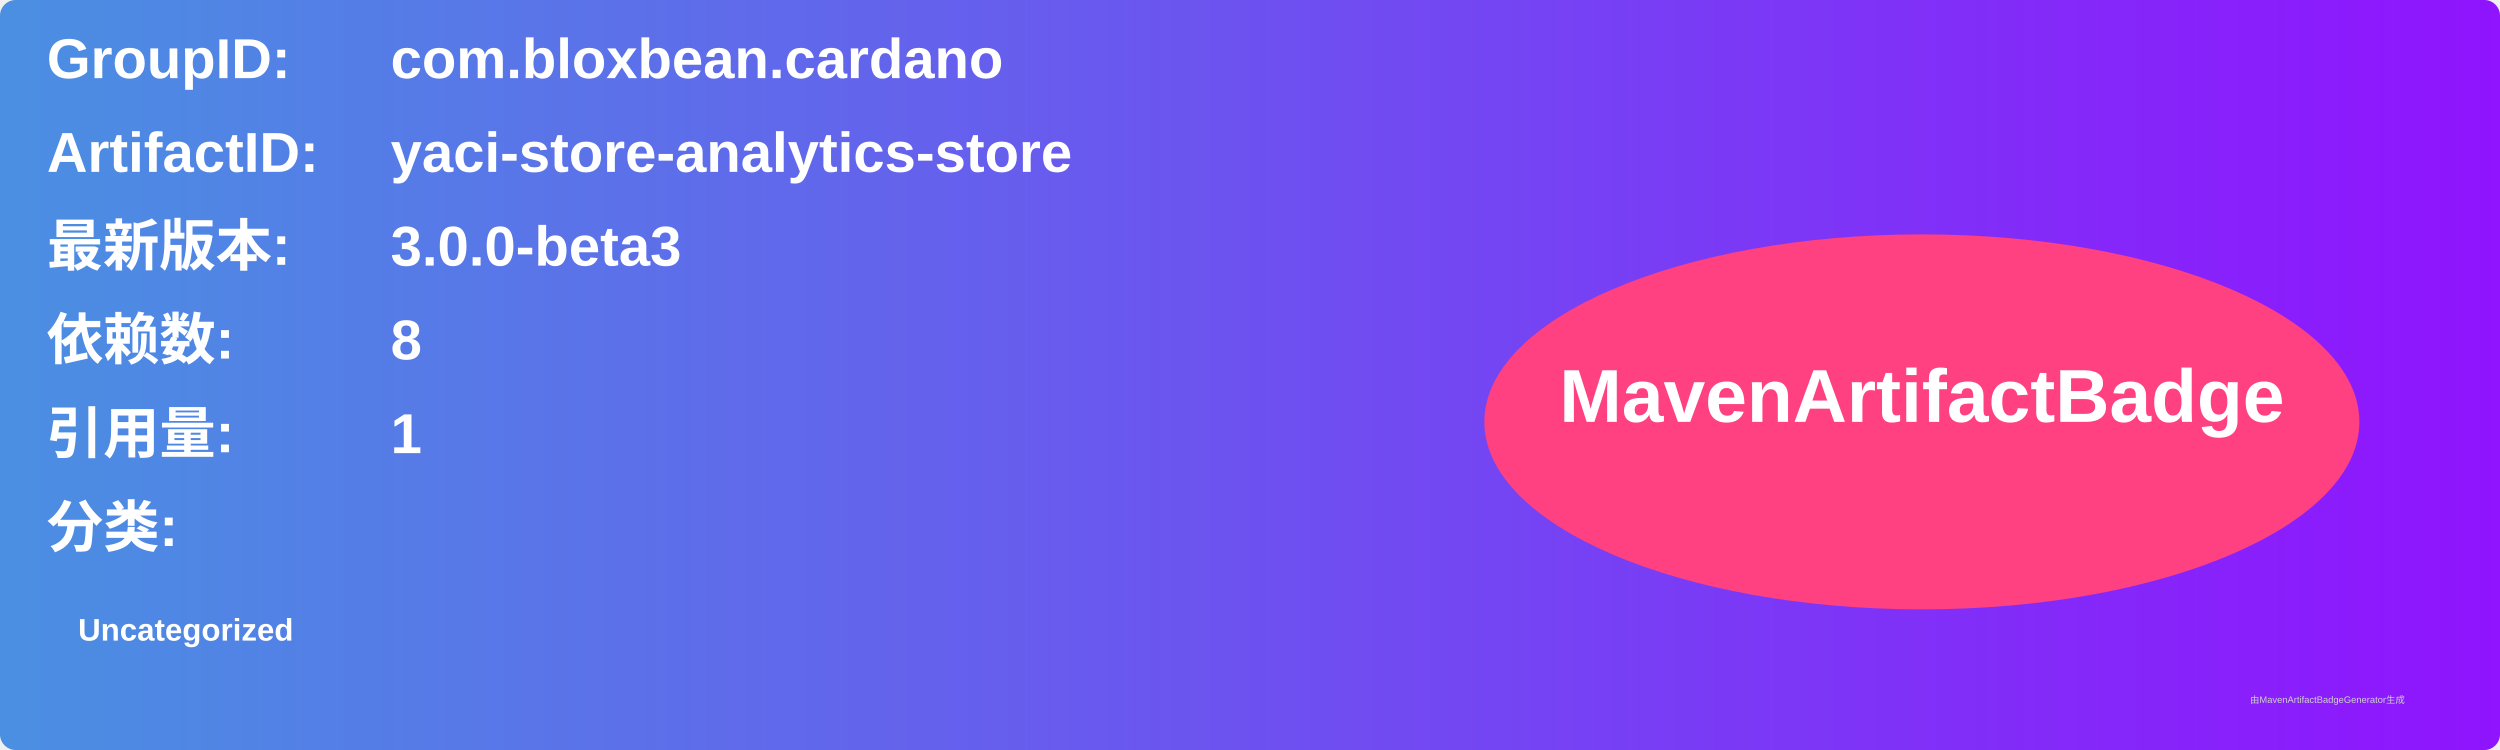
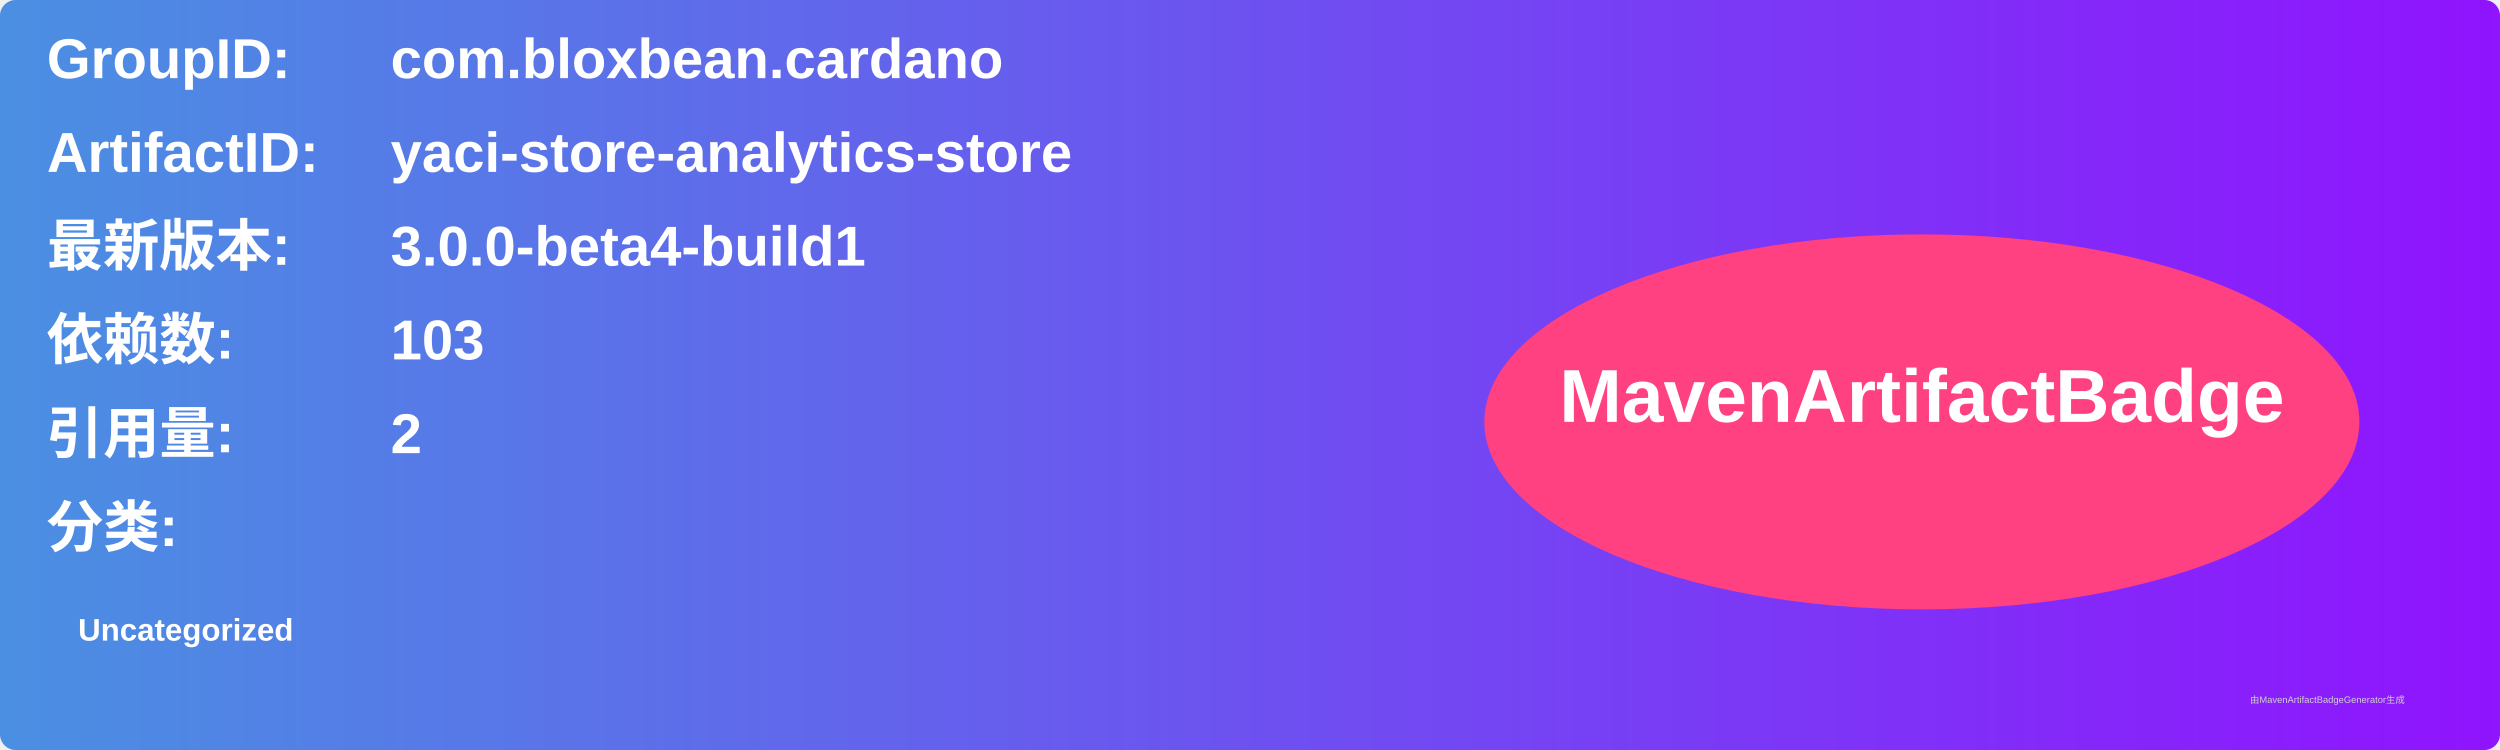
<svg xmlns="http://www.w3.org/2000/svg" width="800" height="240" viewBox="0 0 800 240">
  <linearGradient id="grad" x1="0%" y1="0%" x2="100%" y2="0%">
    <stop offset="0%" stop-color="#4a90e2" />
    <stop offset="100%" stop-color="#9013fe" />
  </linearGradient>
  <rect width="100%" height="100%" rx="5" ry="5" fill="url(#grad)" />
  <g transform="translate(15, 15)">
    <text x="0" y="10" font-family="Arial" font-size="18" fill="white" font-weight="bold" width="260">GroupID:</text>
    <text x="110" y="10" font-family="Arial" font-size="18" fill="white" font-weight="bold" width="460">com.bloxbean.cardano</text>
    <text x="0" y="40" font-family="Arial" font-size="18" fill="white" font-weight="bold" width="260">ArtifactID:</text>
    <text x="110" y="40" font-family="Arial" font-size="18" fill="white" font-weight="bold" width="460">yaci-store-analytics-store</text>
    <text x="0" y="70" font-family="Arial" font-size="18" fill="white" font-weight="bold">最新版本:</text>
    <text x="110" y="70" font-family="Arial" font-size="18" fill="white" font-weight="bold">
-       <tspan font-weight="bold">3.0.0-beta3</tspan>
+       <tspan font-weight="bold">3.0.0-beta4-build1</tspan>
    </text>
    <text x="0" y="100" font-family="Arial" font-size="18" fill="white" font-weight="bold">依赖数: </text>
    <text x="110" y="100" font-family="Arial" font-size="18" fill="white">
-       <tspan font-weight="bold">8</tspan>
+       <tspan font-weight="bold">103</tspan>
    </text>
    <text x="0" y="130" font-family="Arial" font-size="18" fill="white" font-weight="bold">引用量: </text>
    <text x="110" y="130" font-family="Arial" font-size="18" fill="white">
-       <tspan font-weight="bold">1</tspan>
+       <tspan font-weight="bold">2</tspan>
    </text>
    <text x="0" y="160" font-family="Arial" font-size="18" fill="white" font-weight="bold">分类:</text>
    <text x="10" y="190" font-family="Arial" font-size="10" fill="white">
      <tspan font-weight="bold">Uncategorized</tspan>
    </text>
    <ellipse cx="600" cy="120" rx="140" ry="60" fill="#ff4081" />
    <text x="600" y="120" text-anchor="middle" font-family="Arial" font-size="24" fill="white" font-weight="bold">MavenArtifactBadge</text>
  </g>
  <text x="720" y="225" font-family="Arial" font-size="3" fill="#d0d0d0">由MavenArtifactBadgeGenerator生成</text>
</svg>
